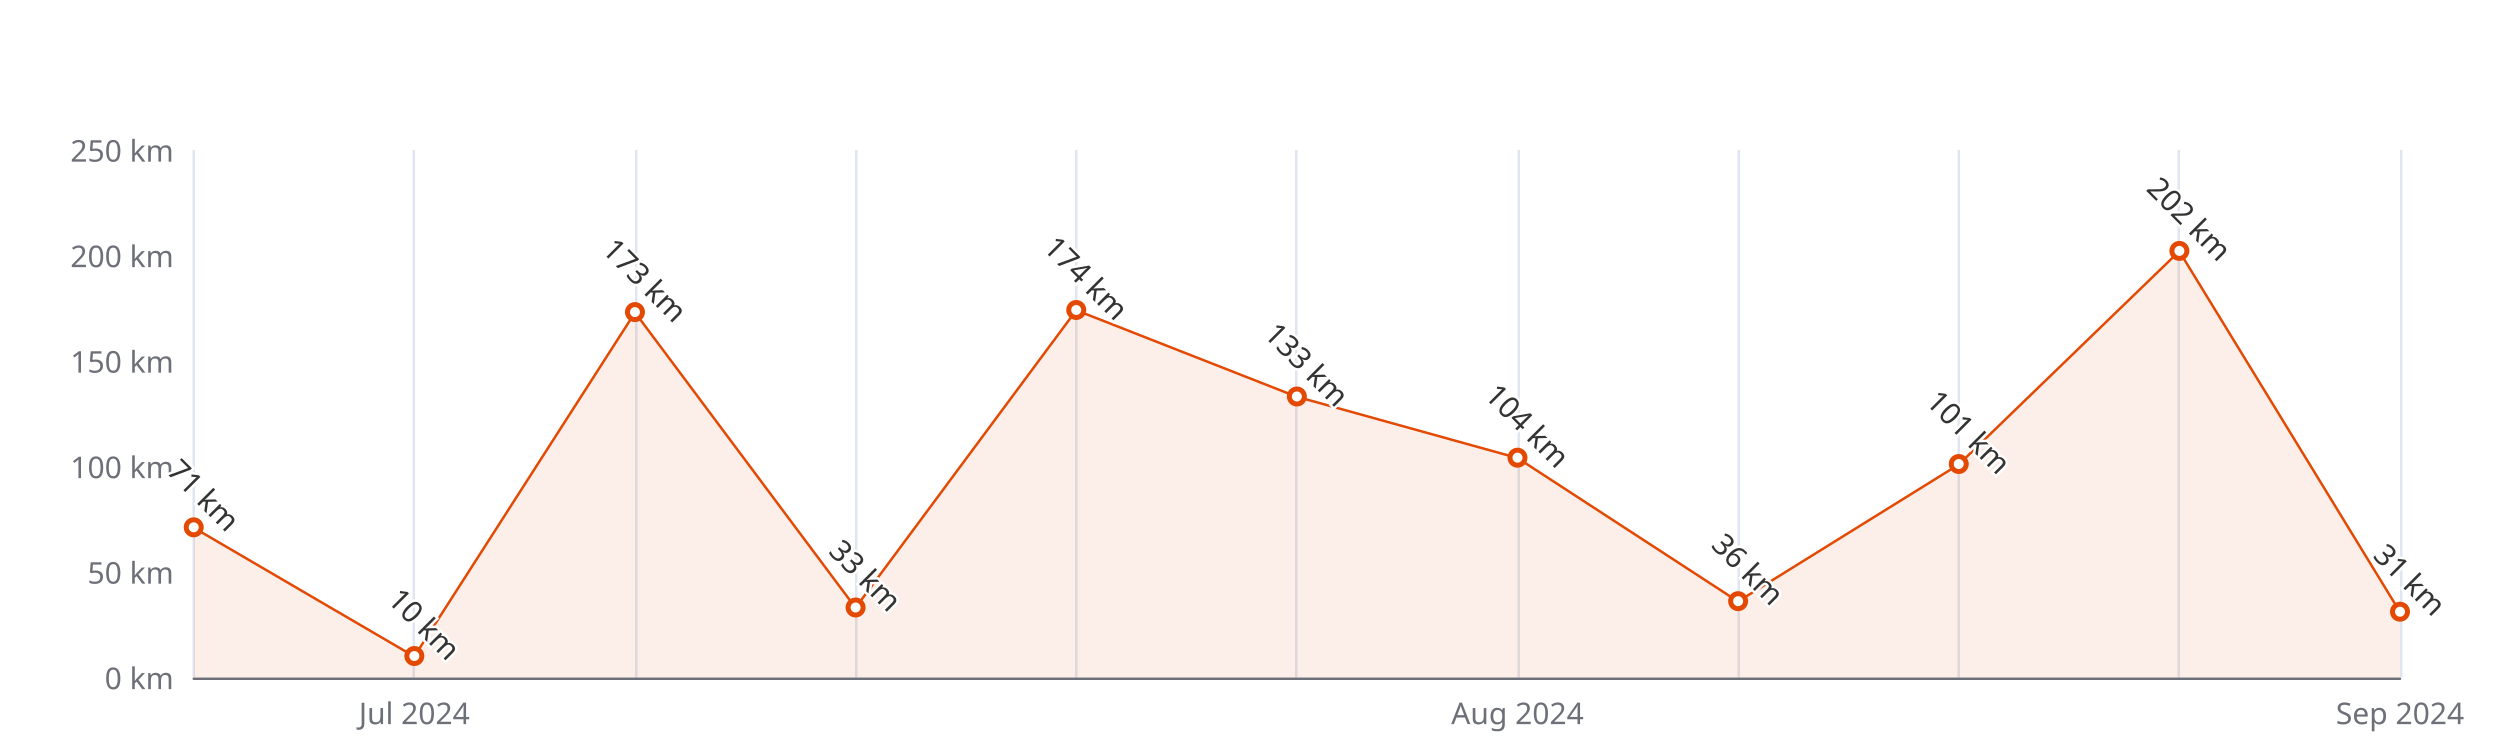
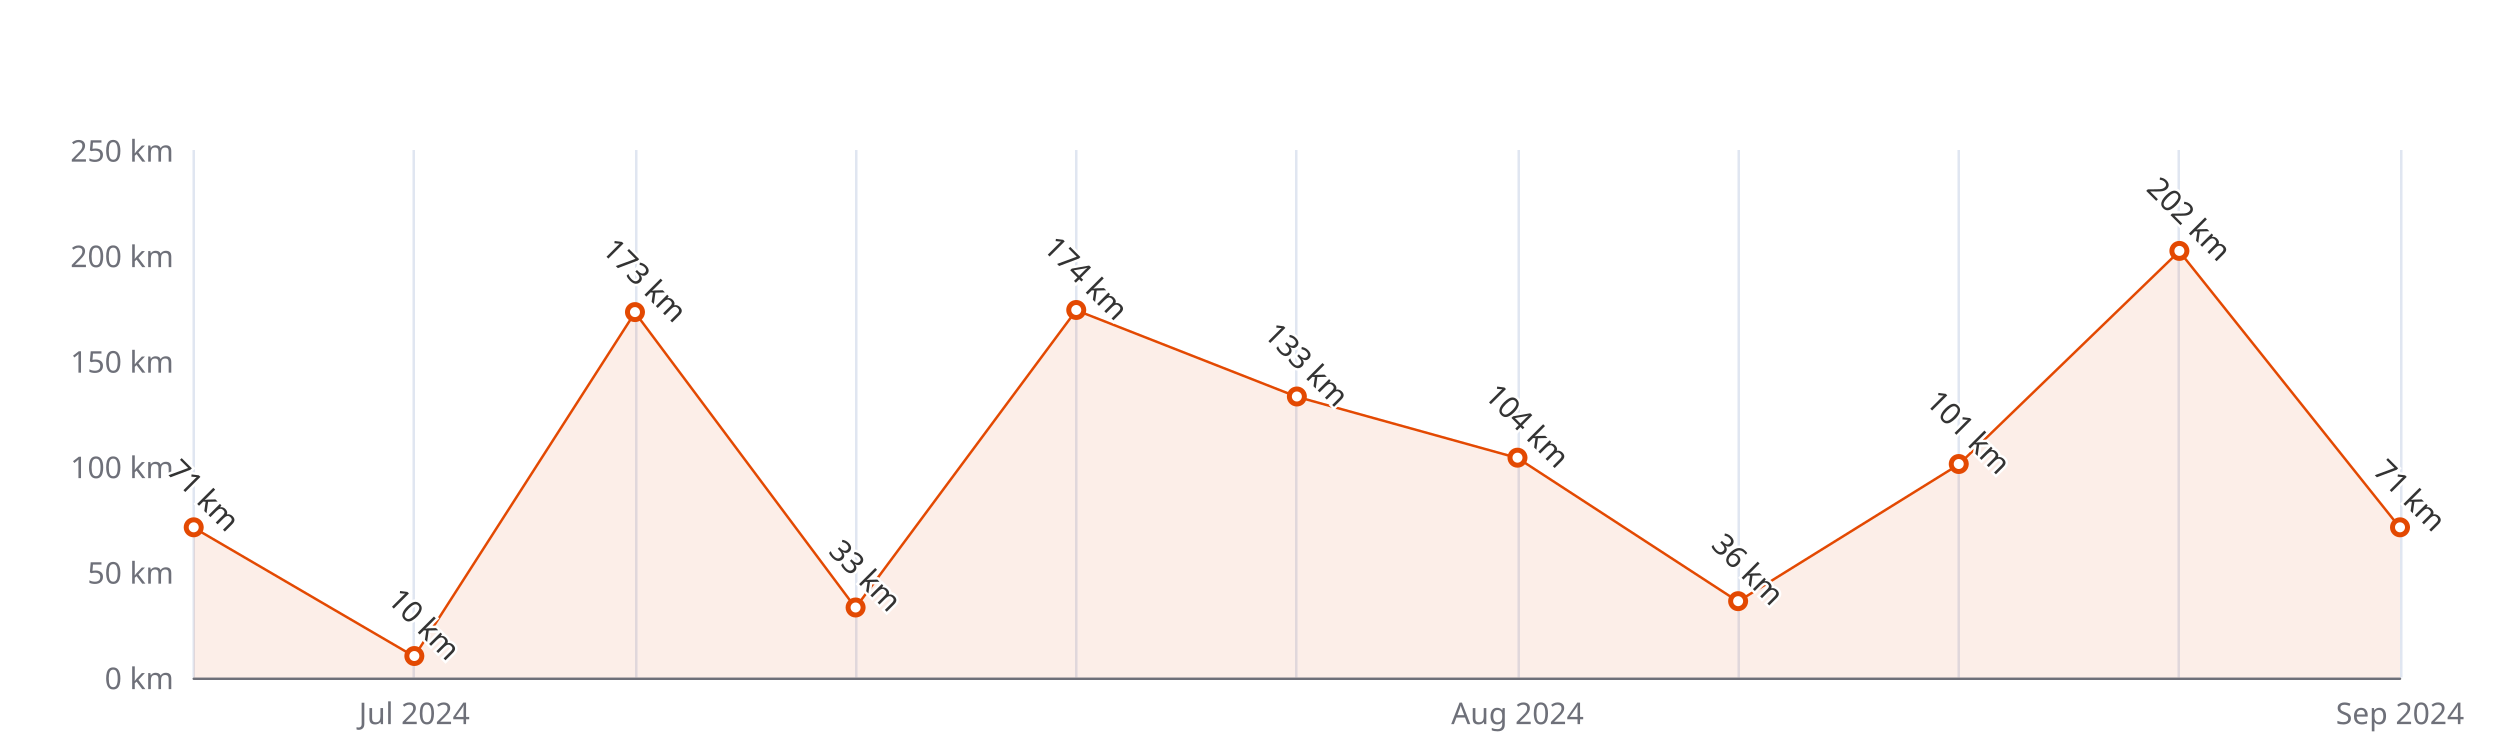
<svg xmlns="http://www.w3.org/2000/svg" width="1000" height="300" version="1.1" baseProfile="full" viewBox="0 0 1000 300">
  <rect width="1000" height="300" x="0" y="0" id="0" fill="#ffffff" />
  <path d="M77.5 60L77.5 271" fill="none" stroke="#E0E6F1" />
  <path d="M165.5 60L165.5 271" fill="none" stroke="#E0E6F1" />
  <path d="M254.5 60L254.5 271" fill="none" stroke="#E0E6F1" />
  <path d="M342.5 60L342.5 271" fill="none" stroke="#E0E6F1" />
  <path d="M430.5 60L430.5 271" fill="none" stroke="#E0E6F1" />
  <path d="M518.5 60L518.5 271" fill="none" stroke="#E0E6F1" />
  <path d="M607.5 60L607.5 271" fill="none" stroke="#E0E6F1" />
  <path d="M695.5 60L695.5 271" fill="none" stroke="#E0E6F1" />
  <path d="M783.5 60L783.5 271" fill="none" stroke="#E0E6F1" />
  <path d="M871.5 60L871.5 271" fill="none" stroke="#E0E6F1" />
  <path d="M960.5 60L960.5 271" fill="none" stroke="#E0E6F1" />
  <path d="M77.5 271.5L960 271.5" fill="none" stroke="#6E7079" stroke-linecap="round" />
  <text dominant-baseline="central" text-anchor="end" style="font-size:12px;font-family:sans-serif;" xml:space="preserve" transform="translate(69.48 271)" fill="#6E7079">0 km</text>
  <text dominant-baseline="central" text-anchor="end" style="font-size:12px;font-family:sans-serif;" xml:space="preserve" transform="translate(69.48 228.8)" fill="#6E7079">50 km</text>
  <text dominant-baseline="central" text-anchor="end" style="font-size:12px;font-family:sans-serif;" xml:space="preserve" transform="translate(69.48 186.6)" fill="#6E7079">100 km</text>
  <text dominant-baseline="central" text-anchor="end" style="font-size:12px;font-family:sans-serif;" xml:space="preserve" transform="translate(69.48 144.4)" fill="#6E7079">150 km</text>
  <text dominant-baseline="central" text-anchor="end" style="font-size:12px;font-family:sans-serif;" xml:space="preserve" transform="translate(69.48 102.2)" fill="#6E7079">200 km</text>
  <text dominant-baseline="central" text-anchor="end" style="font-size:12px;font-family:sans-serif;" xml:space="preserve" transform="translate(69.48 60)" fill="#6E7079">250 km</text>
  <text dominant-baseline="central" text-anchor="middle" style="font-size:12px;font-family:sans-serif;" xml:space="preserve" y="6" transform="translate(165.732 279)" fill="#6E7079">Jul 2024</text>
  <text dominant-baseline="central" text-anchor="middle" style="font-size:12px;font-family:sans-serif;" xml:space="preserve" y="6" transform="translate(606.992 279)" fill="#6E7079">Aug 2024</text>
  <text dominant-baseline="central" text-anchor="middle" style="font-size:12px;font-family:sans-serif;" xml:space="preserve" y="6" transform="translate(960 279)" fill="#6E7079">Sep 2024</text>
  <g clip-path="url(#zr5-c0)">
-     <path d="M77.5 211.1L165.7 262.6L254 125L342.2 243.1L430.5 124.1L518.7 158.7L607 183.2L695.2 240.6L783.5 185.8L871.7 100.5L960 244.8L960 271L871.7 271L783.5 271L695.2 271L607 271L518.7 271L430.5 271L342.2 271L254 271L165.7 271L77.5 271Z" fill="rgb(227,73,2)" fill-opacity="0.09" />
-     <path d="M77.5 211.1L165.7 262.6L254 125L342.2 243.1L430.5 124.1L518.7 158.7L607 183.2L695.2 240.6L783.5 185.8L871.7 100.5L960 244.8" fill="none" stroke="#E34902" stroke-linejoin="bevel" />
+     <path d="M77.5 211.1L165.7 262.6L254 125L342.2 243.1L430.5 124.1L518.7 158.7L607 183.2L695.2 240.6L783.5 185.8L871.7 100.5L960 211.1L960 271L871.7 271L783.5 271L695.2 271L607 271L518.7 271L430.5 271L342.2 271L254 271L165.7 271L77.5 271Z" fill="rgb(227,73,2)" fill-opacity="0.09" />
+     <path d="M77.5 211.1L165.7 262.6L254 125L342.2 243.1L430.5 124.1L518.7 158.7L607 183.2L695.2 240.6L783.5 185.8L871.7 100.5L960 211.1" fill="none" stroke="#E34902" stroke-linejoin="bevel" />
  </g>
  <path d="M1 0A1 1 0 1 1 1 -0.1A1 1 0 0 1 1 0" transform="matrix(3,0,0,3,77.48,211.076)" fill="#fff" stroke="#E34902" stroke-width="0.667" />
  <path d="M1 0A1 1 0 1 1 1 -0.1A1 1 0 0 1 1 0" transform="matrix(3,0,0,3,165.732,262.56)" fill="#fff" stroke="#E34902" stroke-width="0.667" />
  <path d="M1 0A1 1 0 1 1 1 -0.1A1 1 0 0 1 1 0" transform="matrix(3,0,0,3,253.984,124.988)" fill="#fff" stroke="#E34902" stroke-width="0.667" />
  <path d="M1 0A1 1 0 1 1 1 -0.1A1 1 0 0 1 1 0" transform="matrix(3,0,0,3,342.236,243.148)" fill="#fff" stroke="#E34902" stroke-width="0.667" />
  <path d="M1 0A1 1 0 1 1 1 -0.1A1 1 0 0 1 1 0" transform="matrix(3,0,0,3,430.488,124.144)" fill="#fff" stroke="#E34902" stroke-width="0.667" />
  <path d="M1 0A1 1 0 1 1 1 -0.1A1 1 0 0 1 1 0" transform="matrix(3,0,0,3,518.74,158.748)" fill="#fff" stroke="#E34902" stroke-width="0.667" />
  <path d="M1 0A1 1 0 1 1 1 -0.1A1 1 0 0 1 1 0" transform="matrix(3,0,0,3,606.992,183.224)" fill="#fff" stroke="#E34902" stroke-width="0.667" />
  <path d="M1 0A1 1 0 1 1 1 -0.1A1 1 0 0 1 1 0" transform="matrix(3,0,0,3,695.244,240.616)" fill="#fff" stroke="#E34902" stroke-width="0.667" />
  <path d="M1 0A1 1 0 1 1 1 -0.1A1 1 0 0 1 1 0" transform="matrix(3,0,0,3,783.496,185.756)" fill="#fff" stroke="#E34902" stroke-width="0.667" />
  <path d="M1 0A1 1 0 1 1 1 -0.1A1 1 0 0 1 1 0" transform="matrix(3,0,0,3,871.748,100.512)" fill="#fff" stroke="#E34902" stroke-width="0.667" />
-   <path d="M1 0A1 1 0 1 1 1 -0.1A1 1 0 0 1 1 0" transform="matrix(3,0,0,3,960,244.836)" fill="#fff" stroke="#E34902" stroke-width="0.667" />
+   <path d="M1 0A1 1 0 1 1 1 -0.1A1 1 0 0 1 1 0" transform="matrix(3,0,0,3,960,211.076)" fill="#fff" stroke="#E34902" stroke-width="0.667" />
  <text dominant-baseline="central" text-anchor="middle" style="font-size:12px;font-family:sans-serif;" xml:space="preserve" y="-6" transform="matrix(0.707,0.707,-0.707,0.707,77.48,202.076)" fill="#333" stroke="rgb(255,255,255)" stroke-width="2" paint-order="stroke" stroke-miterlimit="2">71 km</text>
  <text dominant-baseline="central" text-anchor="middle" style="font-size:12px;font-family:sans-serif;" xml:space="preserve" y="-6" transform="matrix(0.707,0.707,-0.707,0.707,165.732,253.56)" fill="#333" stroke="rgb(255,255,255)" stroke-width="2" paint-order="stroke" stroke-miterlimit="2">10 km</text>
  <text dominant-baseline="central" text-anchor="middle" style="font-size:12px;font-family:sans-serif;" xml:space="preserve" y="-6" transform="matrix(0.707,0.707,-0.707,0.707,253.984,115.988)" fill="#333" stroke="rgb(255,255,255)" stroke-width="2" paint-order="stroke" stroke-miterlimit="2">173 km</text>
  <text dominant-baseline="central" text-anchor="middle" style="font-size:12px;font-family:sans-serif;" xml:space="preserve" y="-6" transform="matrix(0.707,0.707,-0.707,0.707,342.236,234.148)" fill="#333" stroke="rgb(255,255,255)" stroke-width="2" paint-order="stroke" stroke-miterlimit="2">33 km</text>
  <text dominant-baseline="central" text-anchor="middle" style="font-size:12px;font-family:sans-serif;" xml:space="preserve" y="-6" transform="matrix(0.707,0.707,-0.707,0.707,430.488,115.144)" fill="#333" stroke="rgb(255,255,255)" stroke-width="2" paint-order="stroke" stroke-miterlimit="2">174 km</text>
  <text dominant-baseline="central" text-anchor="middle" style="font-size:12px;font-family:sans-serif;" xml:space="preserve" y="-6" transform="matrix(0.707,0.707,-0.707,0.707,518.74,149.748)" fill="#333" stroke="rgb(255,255,255)" stroke-width="2" paint-order="stroke" stroke-miterlimit="2">133 km</text>
  <text dominant-baseline="central" text-anchor="middle" style="font-size:12px;font-family:sans-serif;" xml:space="preserve" y="-6" transform="matrix(0.707,0.707,-0.707,0.707,606.992,174.224)" fill="#333" stroke="rgb(255,255,255)" stroke-width="2" paint-order="stroke" stroke-miterlimit="2">104 km</text>
  <text dominant-baseline="central" text-anchor="middle" style="font-size:12px;font-family:sans-serif;" xml:space="preserve" y="-6" transform="matrix(0.707,0.707,-0.707,0.707,695.244,231.616)" fill="#333" stroke="rgb(255,255,255)" stroke-width="2" paint-order="stroke" stroke-miterlimit="2">36 km</text>
  <text dominant-baseline="central" text-anchor="middle" style="font-size:12px;font-family:sans-serif;" xml:space="preserve" y="-6" transform="matrix(0.707,0.707,-0.707,0.707,783.496,176.756)" fill="#333" stroke="rgb(255,255,255)" stroke-width="2" paint-order="stroke" stroke-miterlimit="2">101 km</text>
  <text dominant-baseline="central" text-anchor="middle" style="font-size:12px;font-family:sans-serif;" xml:space="preserve" y="-6" transform="matrix(0.707,0.707,-0.707,0.707,871.748,91.512)" fill="#333" stroke="rgb(255,255,255)" stroke-width="2" paint-order="stroke" stroke-miterlimit="2">202 km</text>
-   <text dominant-baseline="central" text-anchor="middle" style="font-size:12px;font-family:sans-serif;" xml:space="preserve" y="-6" transform="matrix(0.707,0.707,-0.707,0.707,960,235.836)" fill="#333" stroke="rgb(255,255,255)" stroke-width="2" paint-order="stroke" stroke-miterlimit="2">31 km</text>
+   <text dominant-baseline="central" text-anchor="middle" style="font-size:12px;font-family:sans-serif;" xml:space="preserve" y="-6" transform="matrix(0.707,0.707,-0.707,0.707,960,202.076)" fill="#333" stroke="rgb(255,255,255)" stroke-width="2" paint-order="stroke" stroke-miterlimit="2">71 km</text>
  <defs>
    <clipPath id="zr5-c0">
      <path d="M76 59.5l884 0l0 212l-884 0Z" fill="#000" />
    </clipPath>
  </defs>
</svg>
